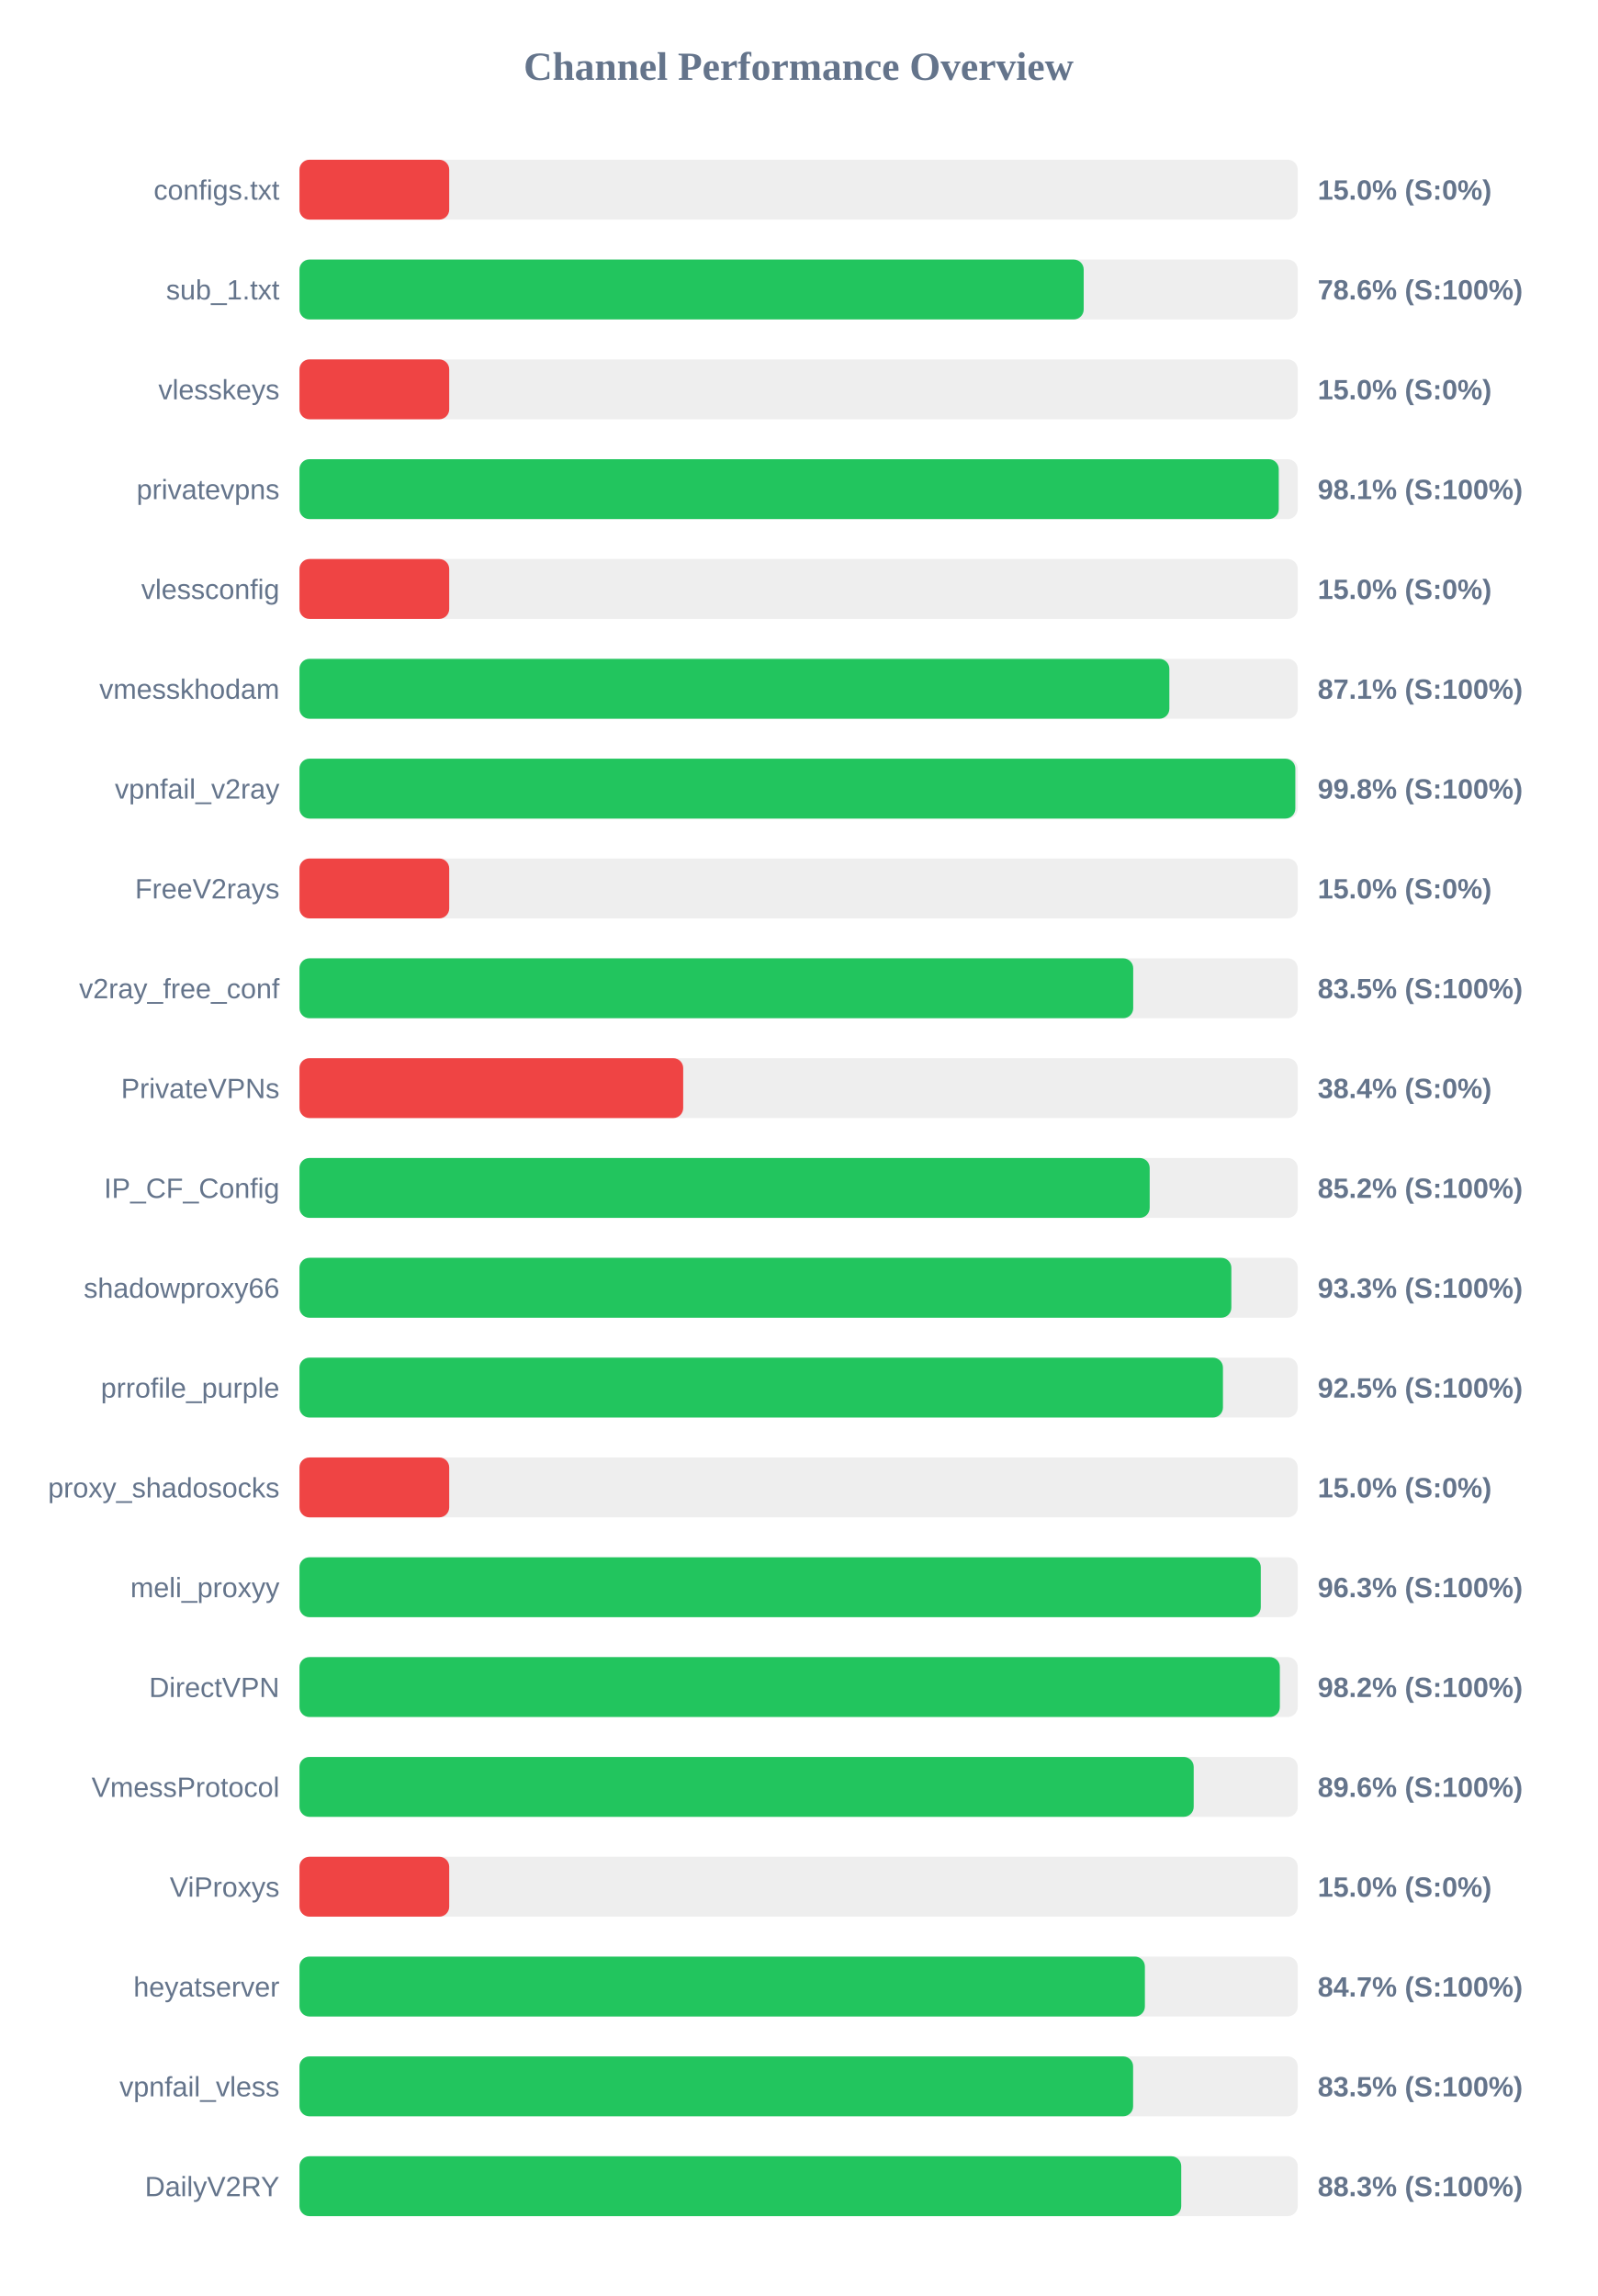
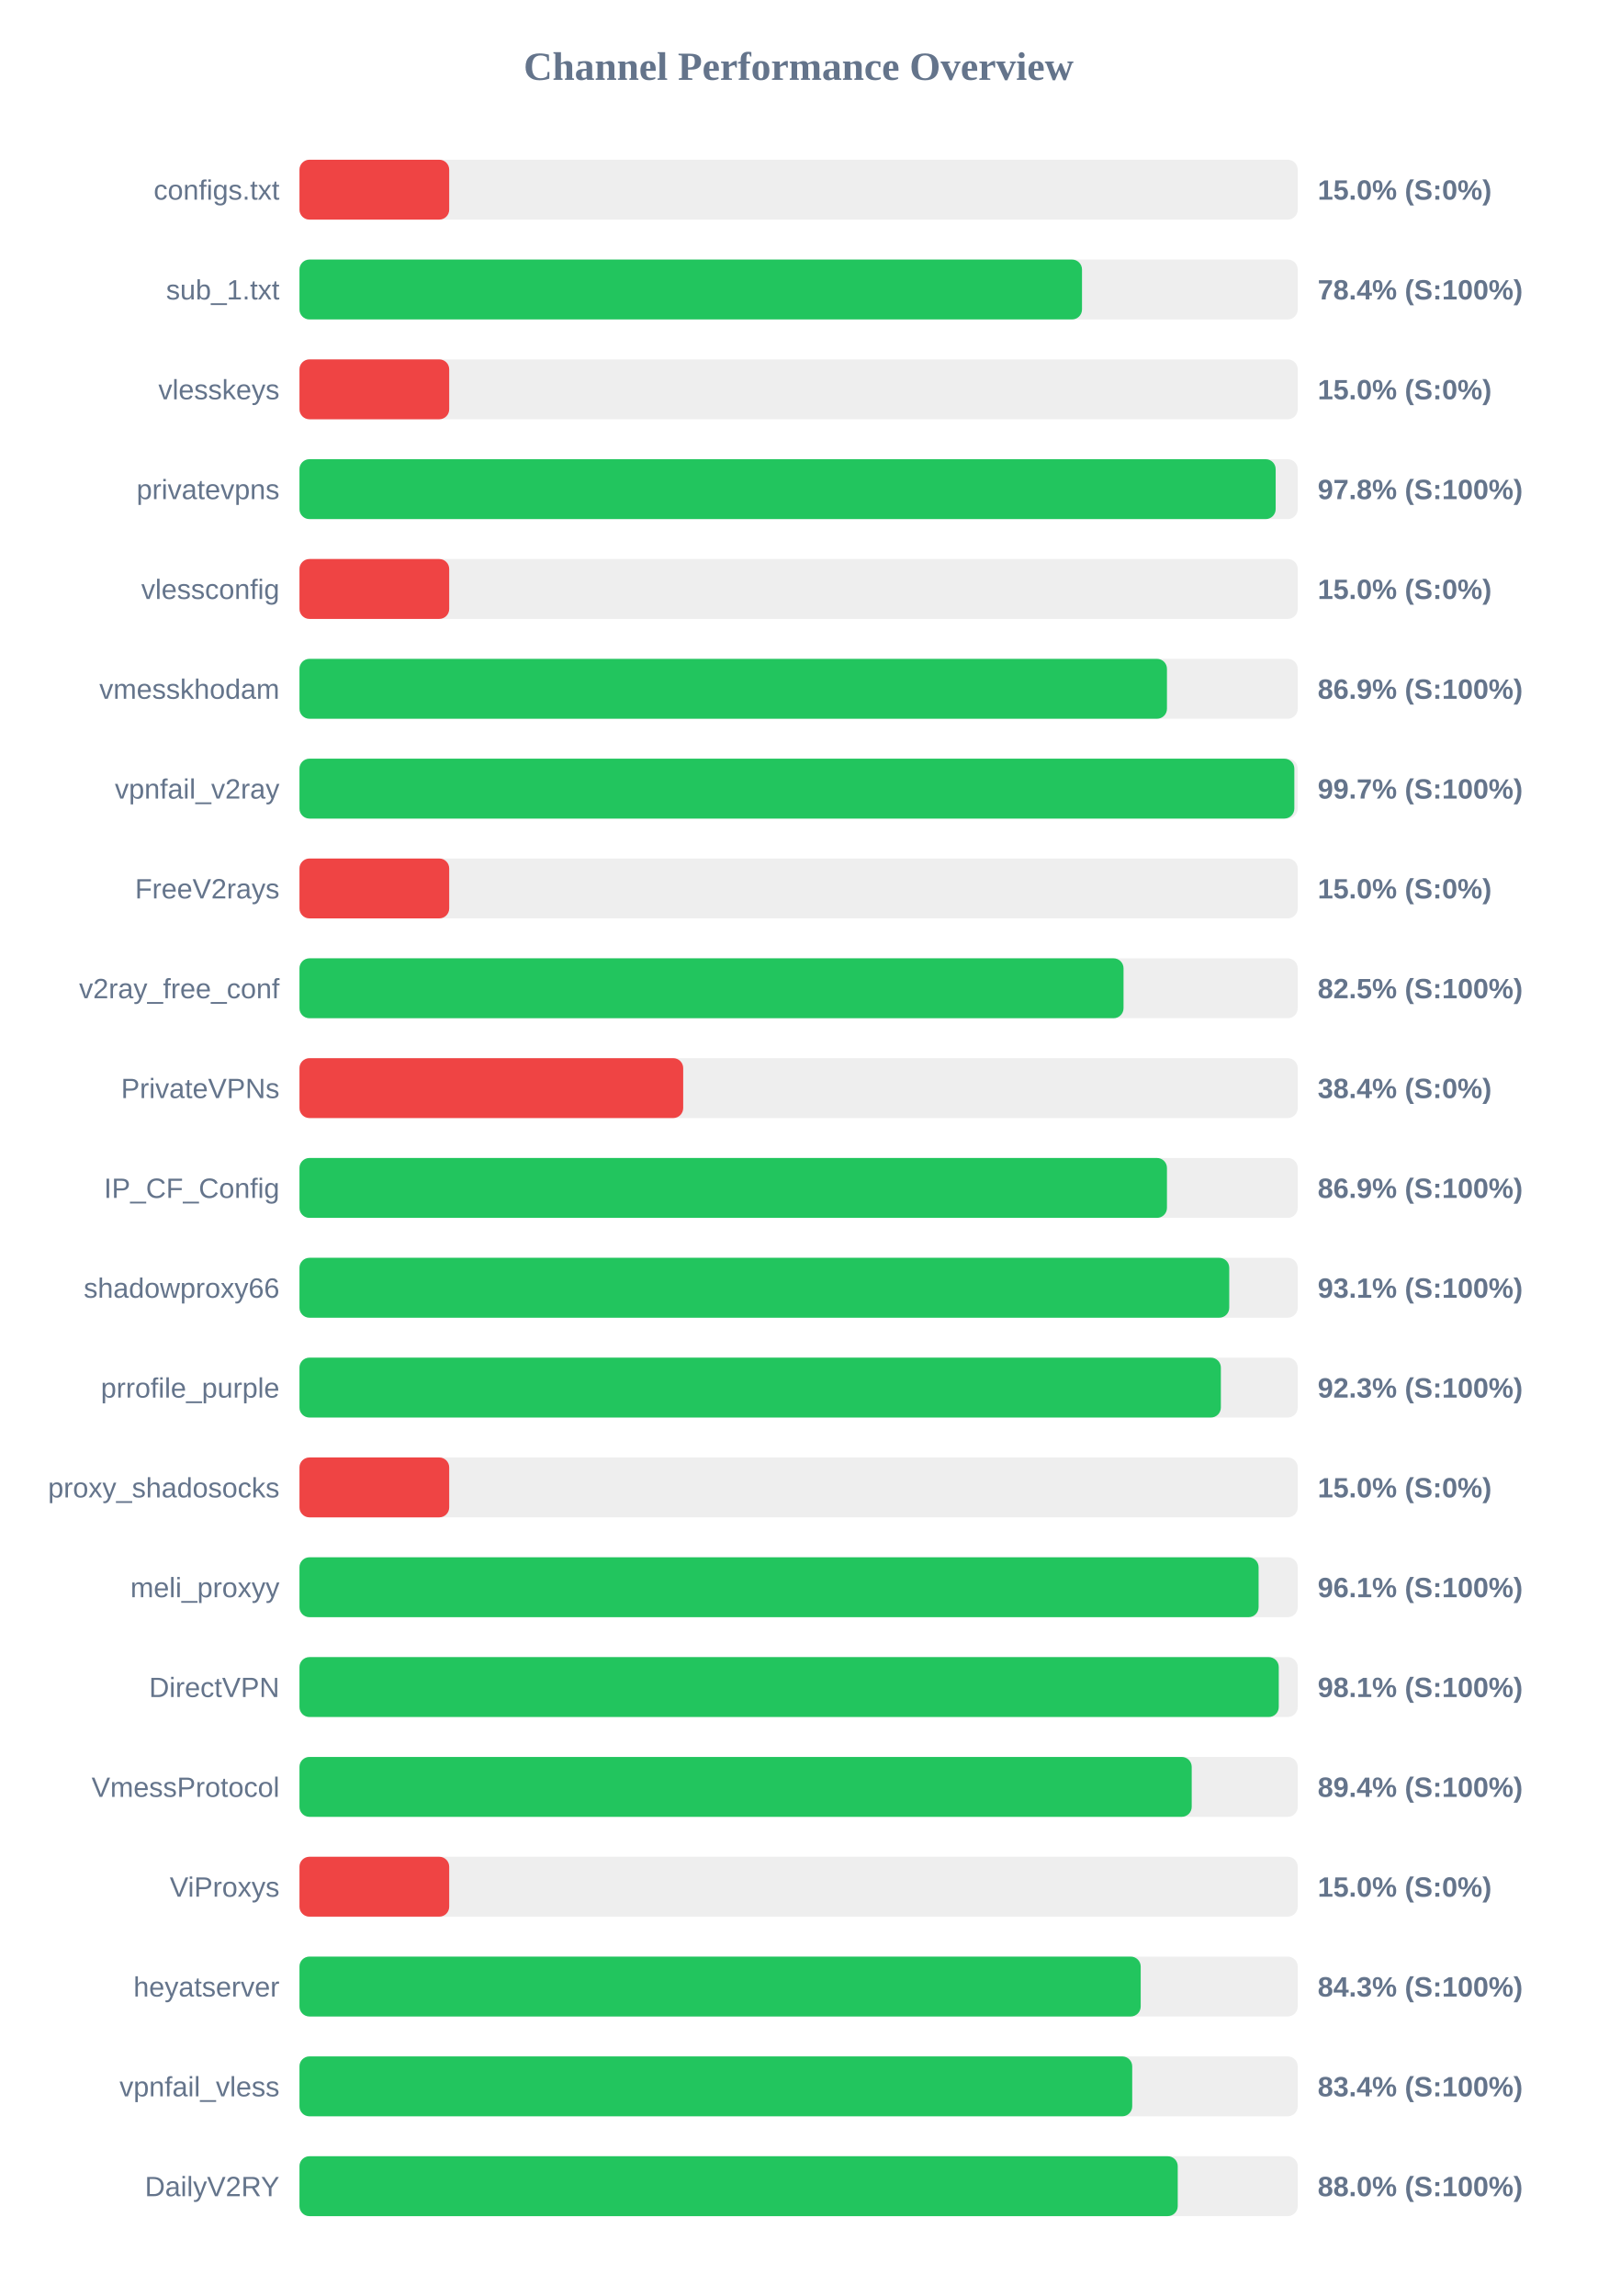
<svg xmlns="http://www.w3.org/2000/svg" width="800" height="1150" version="1.1">
  <style>
        .row { font: 14px Arial; fill: #64748b; }
        .score { font: bold 14px Arial; fill: #64748b; }
    </style>
  <text x="400" y="40" text-anchor="middle" font-size="20px" font-weight="bold" fill="#64748b">Channel Performance Overview</text>
  <rect x="150" y="80" width="500" height="30" fill="#eee" rx="5" />
  <rect x="150" y="80" width="75.0" height="30" fill="#ef4444" rx="5" />
  <text x="140" y="100" text-anchor="end" class="row">configs.txt</text>
  <text x="660" y="100" text-anchor="start" class="score">15.0% (S:0%)</text>
  <rect x="150" y="130" width="500" height="30" fill="#eee" rx="5" />
-   <rect x="150" y="130" width="392.8" height="30" fill="#22c55e" rx="5" />
+   <rect x="150" y="130" width="391.95" height="30" fill="#22c55e" rx="5" />
  <text x="140" y="150" text-anchor="end" class="row">sub_1.txt</text>
-   <text x="660" y="150" text-anchor="start" class="score">78.6% (S:100%)</text>
+   <text x="660" y="150" text-anchor="start" class="score">78.4% (S:100%)</text>
  <rect x="150" y="180" width="500" height="30" fill="#eee" rx="5" />
  <rect x="150" y="180" width="75.0" height="30" fill="#ef4444" rx="5" />
  <text x="140" y="200" text-anchor="end" class="row">vlesskeys</text>
  <text x="660" y="200" text-anchor="start" class="score">15.0% (S:0%)</text>
  <rect x="150" y="230" width="500" height="30" fill="#eee" rx="5" />
-   <rect x="150" y="230" width="490.5" height="30" fill="#22c55e" rx="5" />
+   <rect x="150" y="230" width="488.95" height="30" fill="#22c55e" rx="5" />
  <text x="140" y="250" text-anchor="end" class="row">privatevpns</text>
-   <text x="660" y="250" text-anchor="start" class="score">98.1% (S:100%)</text>
+   <text x="660" y="250" text-anchor="start" class="score">97.8% (S:100%)</text>
  <rect x="150" y="280" width="500" height="30" fill="#eee" rx="5" />
  <rect x="150" y="280" width="75.0" height="30" fill="#ef4444" rx="5" />
  <text x="140" y="300" text-anchor="end" class="row">vlessconfig</text>
  <text x="660" y="300" text-anchor="start" class="score">15.0% (S:0%)</text>
  <rect x="150" y="330" width="500" height="30" fill="#eee" rx="5" />
-   <rect x="150" y="330" width="435.7" height="30" fill="#22c55e" rx="5" />
+   <rect x="150" y="330" width="434.5" height="30" fill="#22c55e" rx="5" />
  <text x="140" y="350" text-anchor="end" class="row">vmesskhodam</text>
-   <text x="660" y="350" text-anchor="start" class="score">87.1% (S:100%)</text>
+   <text x="660" y="350" text-anchor="start" class="score">86.9% (S:100%)</text>
  <rect x="150" y="380" width="500" height="30" fill="#eee" rx="5" />
-   <rect x="150" y="380" width="498.8" height="30" fill="#22c55e" rx="5" />
+   <rect x="150" y="380" width="498.3" height="30" fill="#22c55e" rx="5" />
  <text x="140" y="400" text-anchor="end" class="row">vpnfail_v2ray</text>
-   <text x="660" y="400" text-anchor="start" class="score">99.8% (S:100%)</text>
+   <text x="660" y="400" text-anchor="start" class="score">99.7% (S:100%)</text>
  <rect x="150" y="430" width="500" height="30" fill="#eee" rx="5" />
  <rect x="150" y="430" width="75.0" height="30" fill="#ef4444" rx="5" />
  <text x="140" y="450" text-anchor="end" class="row">FreeV2rays</text>
  <text x="660" y="450" text-anchor="start" class="score">15.0% (S:0%)</text>
  <rect x="150" y="480" width="500" height="30" fill="#eee" rx="5" />
-   <rect x="150" y="480" width="417.6" height="30" fill="#22c55e" rx="5" />
+   <rect x="150" y="480" width="412.75" height="30" fill="#22c55e" rx="5" />
  <text x="140" y="500" text-anchor="end" class="row">v2ray_free_conf</text>
-   <text x="660" y="500" text-anchor="start" class="score">83.5% (S:100%)</text>
+   <text x="660" y="500" text-anchor="start" class="score">82.5% (S:100%)</text>
  <rect x="150" y="530" width="500" height="30" fill="#eee" rx="5" />
  <rect x="150" y="530" width="192.2" height="30" fill="#ef4444" rx="5" />
  <text x="140" y="550" text-anchor="end" class="row">PrivateVPNs</text>
  <text x="660" y="550" text-anchor="start" class="score">38.4% (S:0%)</text>
  <rect x="150" y="580" width="500" height="30" fill="#eee" rx="5" />
-   <rect x="150" y="580" width="425.85" height="30" fill="#22c55e" rx="5" />
+   <rect x="150" y="580" width="434.5" height="30" fill="#22c55e" rx="5" />
  <text x="140" y="600" text-anchor="end" class="row">IP_CF_Config</text>
-   <text x="660" y="600" text-anchor="start" class="score">85.2% (S:100%)</text>
+   <text x="660" y="600" text-anchor="start" class="score">86.9% (S:100%)</text>
  <rect x="150" y="630" width="500" height="30" fill="#eee" rx="5" />
-   <rect x="150" y="630" width="466.75" height="30" fill="#22c55e" rx="5" />
+   <rect x="150" y="630" width="465.7" height="30" fill="#22c55e" rx="5" />
  <text x="140" y="650" text-anchor="end" class="row">shadowproxy66</text>
-   <text x="660" y="650" text-anchor="start" class="score">93.3% (S:100%)</text>
+   <text x="660" y="650" text-anchor="start" class="score">93.1% (S:100%)</text>
  <rect x="150" y="680" width="500" height="30" fill="#eee" rx="5" />
-   <rect x="150" y="680" width="462.55" height="30" fill="#22c55e" rx="5" />
+   <rect x="150" y="680" width="461.5" height="30" fill="#22c55e" rx="5" />
  <text x="140" y="700" text-anchor="end" class="row">prrofile_purple</text>
-   <text x="660" y="700" text-anchor="start" class="score">92.5% (S:100%)</text>
+   <text x="660" y="700" text-anchor="start" class="score">92.3% (S:100%)</text>
  <rect x="150" y="730" width="500" height="30" fill="#eee" rx="5" />
  <rect x="150" y="730" width="75.0" height="30" fill="#ef4444" rx="5" />
  <text x="140" y="750" text-anchor="end" class="row">proxy_shadosocks</text>
  <text x="660" y="750" text-anchor="start" class="score">15.0% (S:0%)</text>
  <rect x="150" y="780" width="500" height="30" fill="#eee" rx="5" />
-   <rect x="150" y="780" width="481.5" height="30" fill="#22c55e" rx="5" />
+   <rect x="150" y="780" width="480.4" height="30" fill="#22c55e" rx="5" />
  <text x="140" y="800" text-anchor="end" class="row">meli_proxyy</text>
-   <text x="660" y="800" text-anchor="start" class="score">96.3% (S:100%)</text>
+   <text x="660" y="800" text-anchor="start" class="score">96.1% (S:100%)</text>
  <rect x="150" y="830" width="500" height="30" fill="#eee" rx="5" />
-   <rect x="150" y="830" width="491.05" height="30" fill="#22c55e" rx="5" />
+   <rect x="150" y="830" width="490.5" height="30" fill="#22c55e" rx="5" />
  <text x="140" y="850" text-anchor="end" class="row">DirectVPN</text>
-   <text x="660" y="850" text-anchor="start" class="score">98.2% (S:100%)</text>
+   <text x="660" y="850" text-anchor="start" class="score">98.1% (S:100%)</text>
  <rect x="150" y="880" width="500" height="30" fill="#eee" rx="5" />
-   <rect x="150" y="880" width="447.9" height="30" fill="#22c55e" rx="5" />
+   <rect x="150" y="880" width="446.9" height="30" fill="#22c55e" rx="5" />
  <text x="140" y="900" text-anchor="end" class="row">VmessProtocol</text>
-   <text x="660" y="900" text-anchor="start" class="score">89.6% (S:100%)</text>
+   <text x="660" y="900" text-anchor="start" class="score">89.4% (S:100%)</text>
  <rect x="150" y="930" width="500" height="30" fill="#eee" rx="5" />
  <rect x="150" y="930" width="75.0" height="30" fill="#ef4444" rx="5" />
  <text x="140" y="950" text-anchor="end" class="row">ViProxys</text>
  <text x="660" y="950" text-anchor="start" class="score">15.0% (S:0%)</text>
  <rect x="150" y="980" width="500" height="30" fill="#eee" rx="5" />
-   <rect x="150" y="980" width="423.45" height="30" fill="#22c55e" rx="5" />
+   <rect x="150" y="980" width="421.35" height="30" fill="#22c55e" rx="5" />
  <text x="140" y="1000" text-anchor="end" class="row">heyatserver</text>
-   <text x="660" y="1000" text-anchor="start" class="score">84.7% (S:100%)</text>
+   <text x="660" y="1000" text-anchor="start" class="score">84.3% (S:100%)</text>
  <rect x="150" y="1030" width="500" height="30" fill="#eee" rx="5" />
-   <rect x="150" y="1030" width="417.55" height="30" fill="#22c55e" rx="5" />
+   <rect x="150" y="1030" width="417.1" height="30" fill="#22c55e" rx="5" />
  <text x="140" y="1050" text-anchor="end" class="row">vpnfail_vless</text>
-   <text x="660" y="1050" text-anchor="start" class="score">83.5% (S:100%)</text>
+   <text x="660" y="1050" text-anchor="start" class="score">83.4% (S:100%)</text>
  <rect x="150" y="1080" width="500" height="30" fill="#eee" rx="5" />
-   <rect x="150" y="1080" width="441.65" height="30" fill="#22c55e" rx="5" />
+   <rect x="150" y="1080" width="439.9" height="30" fill="#22c55e" rx="5" />
  <text x="140" y="1100" text-anchor="end" class="row">DailyV2RY</text>
-   <text x="660" y="1100" text-anchor="start" class="score">88.3% (S:100%)</text>
+   <text x="660" y="1100" text-anchor="start" class="score">88.0% (S:100%)</text>
</svg>
